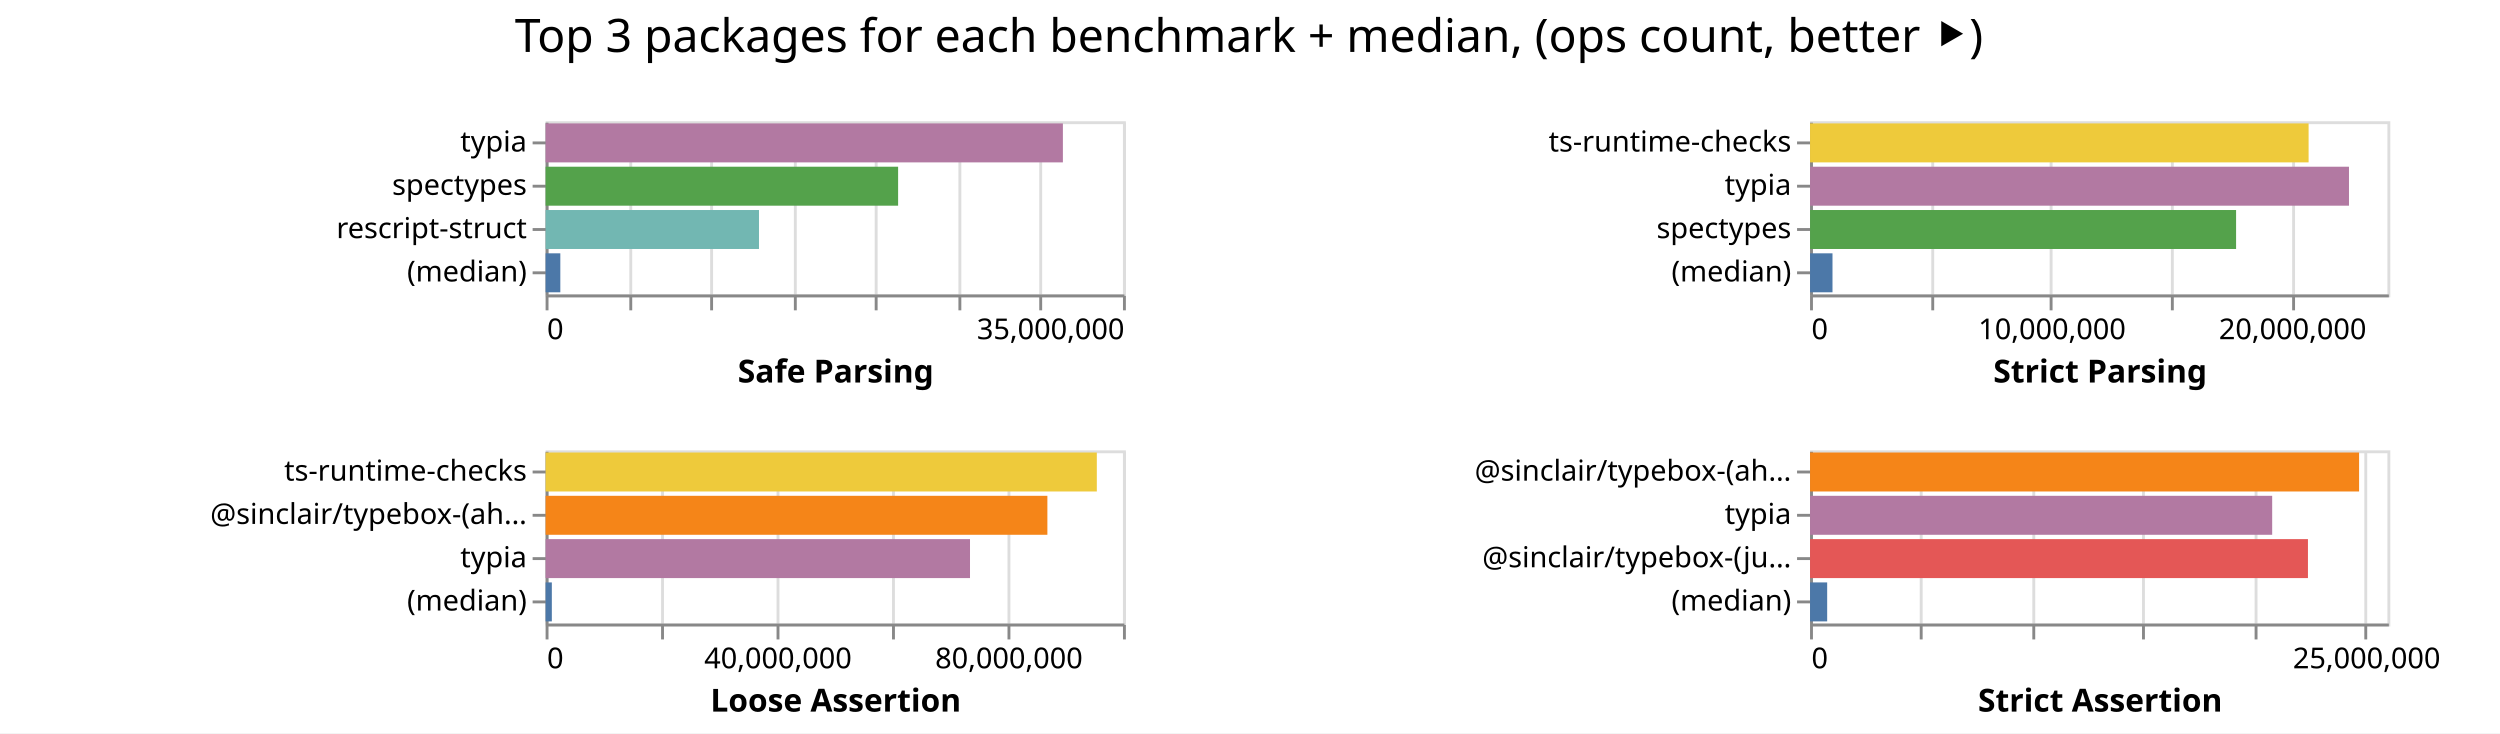
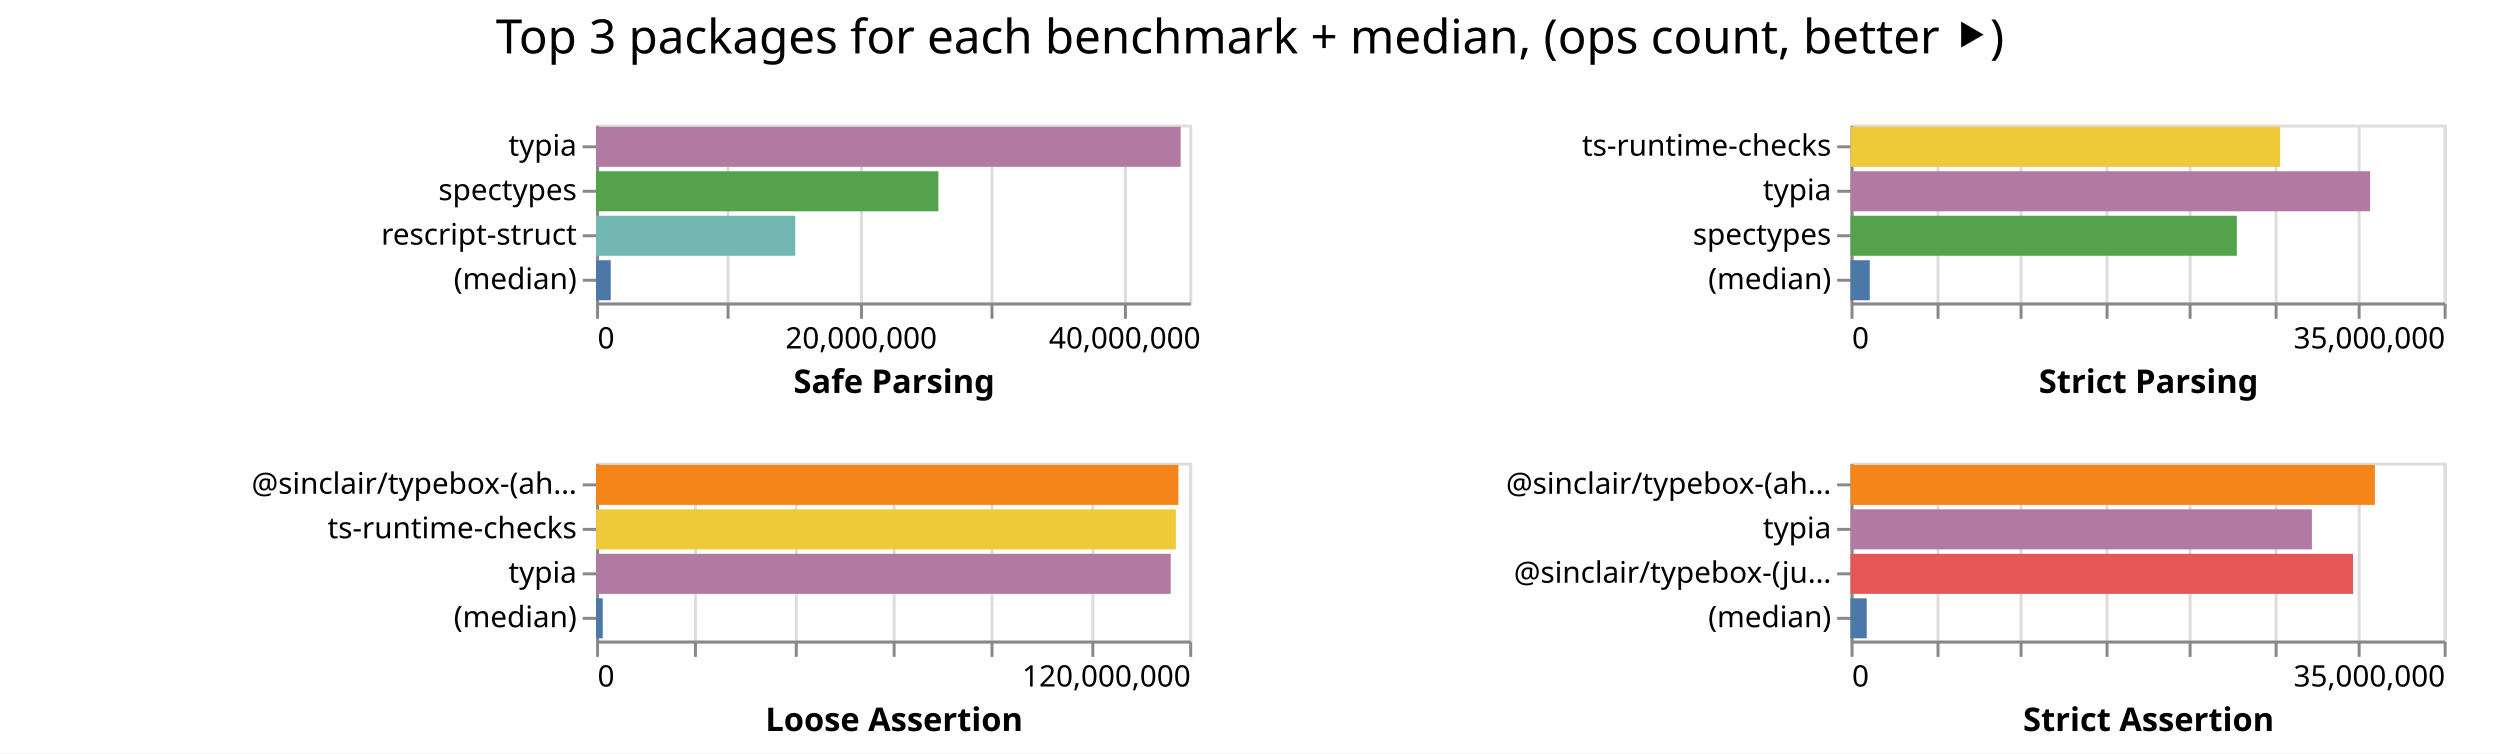
- <svg xmlns="http://www.w3.org/2000/svg" class="marks" width="866" height="254">
-   <path fill="#fff" d="M0 0h866v254H0z" />
+ <svg xmlns="http://www.w3.org/2000/svg" class="marks" width="843" height="254">
+   <path fill="#fff" d="M0 0h843v254H0z" />
  <g class="mark-group role-frame root" aria-roledescription="group mark container" fill="none" stroke-miterlimit="10">
-     <path class="background" aria-hidden="true" d="M189 42Z" />
+     <path class="background" aria-hidden="true" d="M201 42Z" />
    <g class="mark-group role-scope child__Safe_Parsing_group" aria-roledescription="group mark container">
-       <path class="background" aria-hidden="true" d="M189.5 42.5h200v60h-200Z" stroke="#ddd" />
+       <path class="background" aria-hidden="true" d="M201.5 42.5h200v60h-200Z" stroke="#ddd" />
      <g class="mark-group role-axis" aria-hidden="true">
-         <path class="background" aria-hidden="true" d="M189.5 102.5Z" pointer-events="none" />
+         <path class="background" aria-hidden="true" d="M201.5 102.5Z" pointer-events="none" />
        <g class="mark-rule role-axis-grid" pointer-events="none" stroke="#ddd">
-           <path d="M189.5 102.5v-60M218.5 102.5v-60M246.5 102.5v-60M275.5 102.5v-60M303.5 102.5v-60M332.5 102.5v-60M360.5 102.5v-60M389.5 102.5v-60" />
+           <path d="M201.5 102.5v-60M245.5 102.5v-60M290.5 102.5v-60M334.5 102.5v-60M379.5 102.5v-60" />
        </g>
      </g>
-       <g pointer-events="none" class="mark-group role-axis" aria-roledescription="axis" aria-label="X-axis titled 'Safe Parsing' for a linear scale with values from 0 to 35,000,000">
-         <path class="background" aria-hidden="true" d="M189.5 102.5Z" />
+       <g pointer-events="none" class="mark-group role-axis" aria-roledescription="axis" aria-label="X-axis titled 'Safe Parsing' for a linear scale with values from 0 to 45,000,000">
+         <path class="background" aria-hidden="true" d="M201.5 102.5Z" />
        <g class="mark-rule role-axis-tick" stroke="#888">
-           <path d="M189.5 102.5v5M218.5 102.5v5M246.5 102.5v5M275.5 102.5v5M303.5 102.5v5M332.5 102.5v5M360.5 102.5v5M389.5 102.5v5" />
+           <path d="M201.5 102.5v5M245.5 102.5v5M290.5 102.5v5M334.5 102.5v5M379.5 102.5v5" />
        </g>
        <g class="mark-text role-axis-label" font-family="sans-serif" font-size="10" fill="#000">
-           <text transform="translate(189.5 117.5)">0</text>
-           <text text-anchor="end" transform="translate(389.5 117.5)">35,000,000</text>
+           <text transform="translate(201.5 117.5)">0</text>
+           <text text-anchor="middle" transform="translate(290.389 117.5)">20,000,000</text>
+           <text text-anchor="middle" transform="translate(379.278 117.5)">40,000,000</text>
        </g>
-         <path stroke="#888" d="M189.5 102.5h200" class="mark-rule role-axis-domain" />
-         <text text-anchor="middle" transform="translate(289.5 132.5)" font-family="sans-serif" font-size="11" font-weight="bold" fill="#000" class="mark-text role-axis-title">Safe Parsing</text>
+         <path stroke="#888" d="M201.5 102.5h200" class="mark-rule role-axis-domain" />
+         <text text-anchor="middle" transform="translate(301.5 132.5)" font-family="sans-serif" font-size="11" font-weight="bold" fill="#000" class="mark-text role-axis-title">Safe Parsing</text>
      </g>
      <g pointer-events="none" class="mark-group role-axis" aria-roledescription="axis" aria-label="Y-axis for a discrete scale with 4 values: typia, spectypes, rescript-struct, (median)">
-         <path class="background" aria-hidden="true" d="M189.5 42.5Z" />
+         <path class="background" aria-hidden="true" d="M201.5 42.5Z" />
        <g class="mark-rule role-axis-tick" stroke="#888">
-           <path d="M189.5 49.5h-5M189.5 64.5h-5M189.5 79.5h-5M189.5 94.5h-5" />
+           <path d="M201.5 49.5h-5M201.5 64.5h-5M201.5 79.5h-5M201.5 94.5h-5" />
        </g>
        <g class="mark-text role-axis-label" text-anchor="end" font-family="sans-serif" font-size="10" fill="#000">
-           <text transform="translate(182.5 52.5)">typia</text>
-           <text transform="translate(182.5 67.5)">spectypes</text>
-           <text transform="translate(182.5 82.5)">rescript-struct</text>
-           <text transform="translate(182.5 97.5)">(median)</text>
+           <text transform="translate(194.5 52.5)">typia</text>
+           <text transform="translate(194.5 67.5)">spectypes</text>
+           <text transform="translate(194.5 82.5)">rescript-struct</text>
+           <text transform="translate(194.5 97.5)">(median)</text>
        </g>
-         <path stroke="#888" d="M189.5 42.5v60" class="mark-rule role-axis-domain" />
+         <path stroke="#888" d="M201.5 42.5v60" class="mark-rule role-axis-domain" />
      </g>
      <g class="mark-rect role-mark child__Safe_Parsing_marks" aria-roledescription="rect mark container">
-         <path aria-label="Safe Parsing: 31357288; name: typia" aria-roledescription="bar" d="M189 42.75h179.185v13.5H189Z" fill="#b279a2" />
-         <path aria-label="Safe Parsing: 21368792; name: spectypes" aria-roledescription="bar" d="M189 57.75h122.107v13.5H189Z" fill="#54a24b" />
-         <path aria-label="Safe Parsing: 12935007; name: rescript-struct" aria-roledescription="bar" d="M189 72.75h73.914v13.5H189Z" fill="#72b7b2" />
-         <path aria-label="Safe Parsing: 891833; name: (median)" aria-roledescription="bar" d="M189 87.75h5.096v13.5H189Z" fill="#4c78a8" />
+         <path aria-label="Safe Parsing: 44350062; name: typia" aria-roledescription="bar" d="M201 42.75h197.111v13.5H201Z" fill="#b279a2" />
+         <path aria-label="Safe Parsing: 25970224; name: spectypes" aria-roledescription="bar" d="M201 57.75h115.423v13.5H201Z" fill="#54a24b" />
+         <path aria-label="Safe Parsing: 15109338; name: rescript-struct" aria-roledescription="bar" d="M201 72.75h67.153v13.5H201Z" fill="#72b7b2" />
+         <path aria-label="Safe Parsing: 1110215; name: (median)" aria-roledescription="bar" d="M201 87.75h4.934v13.5H201Z" fill="#4c78a8" />
      </g>
    </g>
    <g class="mark-group role-scope child__Strict_Parsing_group" aria-roledescription="group mark container">
-       <path class="background" aria-hidden="true" d="M627.5 42.5h200v60h-200Z" stroke="#ddd" />
+       <path class="background" aria-hidden="true" d="M624.5 42.5h200v60h-200Z" stroke="#ddd" />
      <g class="mark-group role-axis" aria-hidden="true">
-         <path class="background" aria-hidden="true" d="M627.5 102.5Z" pointer-events="none" />
+         <path class="background" aria-hidden="true" d="M624.5 102.5Z" pointer-events="none" />
        <g class="mark-rule role-axis-grid" pointer-events="none" stroke="#ddd">
-           <path d="M627.5 102.5v-60M669.5 102.5v-60M710.5 102.5v-60M752.5 102.5v-60M794.5 102.5v-60" />
+           <path d="M624.5 102.5v-60M653.5 102.5v-60M681.5 102.5v-60M710.5 102.5v-60M738.5 102.5v-60M767.5 102.5v-60M795.5 102.5v-60M824.5 102.5v-60" />
        </g>
      </g>
-       <g pointer-events="none" class="mark-group role-axis" aria-roledescription="axis" aria-label="X-axis titled 'Strict Parsing' for a linear scale with values from 0 to 24,000,000">
-         <path class="background" aria-hidden="true" d="M627.5 102.5Z" />
+       <g pointer-events="none" class="mark-group role-axis" aria-roledescription="axis" aria-label="X-axis titled 'Strict Parsing' for a linear scale with values from 0 to 35,000,000">
+         <path class="background" aria-hidden="true" d="M624.5 102.5Z" />
        <g class="mark-rule role-axis-tick" stroke="#888">
-           <path d="M627.5 102.5v5M669.5 102.5v5M710.5 102.5v5M752.5 102.5v5M794.5 102.5v5" />
+           <path d="M624.5 102.5v5M653.5 102.5v5M681.5 102.5v5M710.5 102.5v5M738.5 102.5v5M767.5 102.5v5M795.5 102.5v5M824.5 102.5v5" />
        </g>
        <g class="mark-text role-axis-label" font-family="sans-serif" font-size="10" fill="#000">
-           <text transform="translate(627.5 117.5)">0</text>
-           <text text-anchor="middle" transform="translate(710.833 117.5)">10,000,000</text>
-           <text text-anchor="middle" transform="translate(794.167 117.5)">20,000,000</text>
+           <text transform="translate(624.5 117.5)">0</text>
+           <text text-anchor="end" transform="translate(824.5 117.5)">35,000,000</text>
        </g>
-         <path stroke="#888" d="M627.5 102.5h200" class="mark-rule role-axis-domain" />
-         <text text-anchor="middle" transform="translate(727.5 132.5)" font-family="sans-serif" font-size="11" font-weight="bold" fill="#000" class="mark-text role-axis-title">Strict Parsing</text>
+         <path stroke="#888" d="M624.5 102.5h200" class="mark-rule role-axis-domain" />
+         <text text-anchor="middle" transform="translate(724.5 132.5)" font-family="sans-serif" font-size="11" font-weight="bold" fill="#000" class="mark-text role-axis-title">Strict Parsing</text>
      </g>
      <g pointer-events="none" class="mark-group role-axis" aria-roledescription="axis" aria-label="Y-axis for a discrete scale with 4 values: ts-runtime-checks, typia, spectypes, (median)">
-         <path class="background" aria-hidden="true" d="M627.5 42.5Z" />
+         <path class="background" aria-hidden="true" d="M624.5 42.5Z" />
        <g class="mark-rule role-axis-tick" stroke="#888">
-           <path d="M627.5 49.5h-5M627.5 64.5h-5M627.5 79.5h-5M627.5 94.5h-5" />
+           <path d="M624.5 49.5h-5M624.5 64.5h-5M624.5 79.5h-5M624.5 94.5h-5" />
        </g>
        <g class="mark-text role-axis-label" text-anchor="end" font-family="sans-serif" font-size="10" fill="#000">
-           <text transform="translate(620.5 52.5)">ts-runtime-checks</text>
-           <text transform="translate(620.5 67.5)">typia</text>
-           <text transform="translate(620.5 82.5)">spectypes</text>
-           <text transform="translate(620.5 97.5)">(median)</text>
+           <text transform="translate(617.5 52.5)">ts-runtime-checks</text>
+           <text transform="translate(617.5 67.5)">typia</text>
+           <text transform="translate(617.5 82.5)">spectypes</text>
+           <text transform="translate(617.5 97.5)">(median)</text>
        </g>
-         <path stroke="#888" d="M627.5 42.5v60" class="mark-rule role-axis-domain" />
+         <path stroke="#888" d="M624.5 42.5v60" class="mark-rule role-axis-domain" />
      </g>
      <g class="mark-rect role-mark child__Strict_Parsing_marks" aria-roledescription="rect mark container">
-         <path aria-label="Strict Parsing: 20723877; name: ts-runtime-checks" aria-roledescription="bar" d="M627 42.75h172.699v13.5H627Z" fill="#eeca3b" />
-         <path aria-label="Strict Parsing: 22402545; name: typia" aria-roledescription="bar" d="M627 57.75h186.688v13.5H627Z" fill="#b279a2" />
-         <path aria-label="Strict Parsing: 17709766; name: spectypes" aria-roledescription="bar" d="M627 72.75h147.581v13.5H627Z" fill="#54a24b" />
-         <path aria-label="Strict Parsing: 933244; name: (median)" aria-roledescription="bar" d="M627 87.75h7.777v13.5H627Z" fill="#4c78a8" />
+         <path aria-label="Strict Parsing: 25347356; name: ts-runtime-checks" aria-roledescription="bar" d="M624 42.75h144.842v13.5H624Z" fill="#eeca3b" />
+         <path aria-label="Strict Parsing: 30660121; name: typia" aria-roledescription="bar" d="M624 57.75h175.2v13.5H624Z" fill="#b279a2" />
+         <path aria-label="Strict Parsing: 22795548; name: spectypes" aria-roledescription="bar" d="M624 72.75h130.26v13.5H624Z" fill="#54a24b" />
+         <path aria-label="Strict Parsing: 1135531; name: (median)" aria-roledescription="bar" d="M624 87.75h6.489v13.5H624Z" fill="#4c78a8" />
      </g>
    </g>
    <g class="mark-group role-scope child__Loose_Assertion_group" aria-roledescription="group mark container">
-       <path class="background" aria-hidden="true" d="M189.5 156.5h200v60h-200Z" stroke="#ddd" />
+       <path class="background" aria-hidden="true" d="M201.5 156.5h200v60h-200Z" stroke="#ddd" />
      <g class="mark-group role-axis" aria-hidden="true">
-         <path class="background" aria-hidden="true" d="M189.5 216.5Z" pointer-events="none" />
+         <path class="background" aria-hidden="true" d="M201.5 216.5Z" pointer-events="none" />
        <g class="mark-rule role-axis-grid" pointer-events="none" stroke="#ddd">
-           <path d="M189.5 216.5v-60M229.5 216.5v-60M269.5 216.5v-60M309.5 216.5v-60M349.5 216.5v-60M389.5 216.5v-60" />
+           <path d="M201.5 216.5v-60M234.5 216.5v-60M268.5 216.5v-60M301.5 216.5v-60M334.5 216.5v-60M368.5 216.5v-60M401.5 216.5v-60" />
        </g>
      </g>
-       <g pointer-events="none" class="mark-group role-axis" aria-roledescription="axis" aria-label="X-axis titled 'Loose Assertion' for a linear scale with values from 0 to 100,000,000">
-         <path class="background" aria-hidden="true" d="M189.5 216.5Z" />
+       <g pointer-events="none" class="mark-group role-axis" aria-roledescription="axis" aria-label="X-axis titled 'Loose Assertion' for a linear scale with values from 0 to 120,000,000">
+         <path class="background" aria-hidden="true" d="M201.5 216.5Z" />
        <g class="mark-rule role-axis-tick" stroke="#888">
-           <path d="M189.5 216.5v5M229.5 216.5v5M269.5 216.5v5M309.5 216.5v5M349.5 216.5v5M389.5 216.5v5" />
+           <path d="M201.5 216.5v5M234.5 216.5v5M268.5 216.5v5M301.5 216.5v5M334.5 216.5v5M368.5 216.5v5M401.5 216.5v5" />
        </g>
        <g class="mark-text role-axis-label" font-family="sans-serif" font-size="10" fill="#000">
-           <text transform="translate(189.5 231.5)">0</text>
-           <text text-anchor="middle" transform="translate(269.5 231.5)">40,000,000</text>
-           <text text-anchor="middle" transform="translate(349.5 231.5)">80,000,000</text>
+           <text transform="translate(201.5 231.5)">0</text>
+           <text text-anchor="end" transform="translate(401.5 231.5)">120,000,000</text>
        </g>
-         <path stroke="#888" d="M189.5 216.5h200" class="mark-rule role-axis-domain" />
-         <text text-anchor="middle" transform="translate(289.5 246.5)" font-family="sans-serif" font-size="11" font-weight="bold" fill="#000" class="mark-text role-axis-title">Loose Assertion</text>
+         <path stroke="#888" d="M201.5 216.5h200" class="mark-rule role-axis-domain" />
+         <text text-anchor="middle" transform="translate(301.5 246.5)" font-family="sans-serif" font-size="11" font-weight="bold" fill="#000" class="mark-text role-axis-title">Loose Assertion</text>
      </g>
-       <g pointer-events="none" class="mark-group role-axis" aria-roledescription="axis" aria-label="Y-axis for a discrete scale with 4 values: ts-runtime-checks, @sinclair/typebox-(ahead-of-time), typia, (median)">
-         <path class="background" aria-hidden="true" d="M189.5 156.5Z" />
+       <g pointer-events="none" class="mark-group role-axis" aria-roledescription="axis" aria-label="Y-axis for a discrete scale with 4 values: @sinclair/typebox-(ahead-of-time), ts-runtime-checks, typia, (median)">
+         <path class="background" aria-hidden="true" d="M201.5 156.5Z" />
        <g class="mark-rule role-axis-tick" stroke="#888">
-           <path d="M189.5 163.5h-5M189.5 178.5h-5M189.5 193.5h-5M189.5 208.5h-5" />
+           <path d="M201.5 163.5h-5M201.5 178.5h-5M201.5 193.5h-5M201.5 208.5h-5" />
        </g>
        <g class="mark-text role-axis-label" text-anchor="end" font-family="sans-serif" font-size="10" fill="#000">
-           <text transform="translate(182.5 166.5)">ts-runtime-checks</text>
-           <text transform="translate(182.5 181.5)">@sinclair/typebox-(ah…</text>
-           <text transform="translate(182.5 196.5)">typia</text>
-           <text transform="translate(182.5 211.5)">(median)</text>
+           <text transform="translate(194.5 166.5)">@sinclair/typebox-(ah…</text>
+           <text transform="translate(194.5 181.5)">ts-runtime-checks</text>
+           <text transform="translate(194.5 196.5)">typia</text>
+           <text transform="translate(194.5 211.5)">(median)</text>
        </g>
-         <path stroke="#888" d="M189.5 156.5v60" class="mark-rule role-axis-domain" />
+         <path stroke="#888" d="M201.5 156.5v60" class="mark-rule role-axis-domain" />
      </g>
      <g class="mark-rect role-mark child__Loose_Assertion_marks" aria-roledescription="rect mark container">
-         <path aria-label="Loose Assertion: 95469070; name: ts-runtime-checks" aria-roledescription="bar" d="M189 156.75h190.938v13.5H189Z" fill="#eeca3b" />
-         <path aria-label="Loose Assertion: 86907118; name: @sinclair/typebox-(ahead-of-time)" aria-roledescription="bar" d="M189 171.75h173.814v13.5H189Z" fill="#f58518" />
-         <path aria-label="Loose Assertion: 73504630; name: typia" aria-roledescription="bar" d="M189 186.75h147.01v13.5H189Z" fill="#b279a2" />
-         <path aria-label="Loose Assertion: 1077624.5; name: (median)" aria-roledescription="bar" d="M189 201.75h2.155v13.5H189Z" fill="#4c78a8" />
+         <path aria-label="Loose Assertion: 117812979; name: @sinclair/typebox-(ahead-of-time)" aria-roledescription="bar" d="M201 156.75h196.355v13.5H201Z" fill="#f58518" />
+         <path aria-label="Loose Assertion: 117304936; name: ts-runtime-checks" aria-roledescription="bar" d="M201 171.75h195.508v13.5H201Z" fill="#eeca3b" />
+         <path aria-label="Loose Assertion: 116260033; name: typia" aria-roledescription="bar" d="M201 186.75h193.767v13.5H201Z" fill="#b279a2" />
+         <path aria-label="Loose Assertion: 1347819.5; name: (median)" aria-roledescription="bar" d="M201 201.75h2.246v13.5H201Z" fill="#4c78a8" />
      </g>
    </g>
    <g class="mark-group role-scope child__Strict_Assertion_group" aria-roledescription="group mark container">
-       <path class="background" aria-hidden="true" d="M627.5 156.5h200v60h-200Z" stroke="#ddd" />
+       <path class="background" aria-hidden="true" d="M624.5 156.5h200v60h-200Z" stroke="#ddd" />
      <g class="mark-group role-axis" aria-hidden="true">
-         <path class="background" aria-hidden="true" d="M627.5 216.5Z" pointer-events="none" />
+         <path class="background" aria-hidden="true" d="M624.5 216.5Z" pointer-events="none" />
        <g class="mark-rule role-axis-grid" pointer-events="none" stroke="#ddd">
-           <path d="M627.5 216.5v-60M665.5 216.5v-60M704.5 216.5v-60M742.5 216.5v-60M781.5 216.5v-60M819.5 216.5v-60" />
+           <path d="M624.5 216.5v-60M653.5 216.5v-60M681.5 216.5v-60M710.5 216.5v-60M738.5 216.5v-60M767.5 216.5v-60M795.5 216.5v-60M824.5 216.5v-60" />
        </g>
      </g>
-       <g pointer-events="none" class="mark-group role-axis" aria-roledescription="axis" aria-label="X-axis titled 'Strict Assertion' for a linear scale with values from 0 to 26,000,000">
-         <path class="background" aria-hidden="true" d="M627.5 216.5Z" />
+       <g pointer-events="none" class="mark-group role-axis" aria-roledescription="axis" aria-label="X-axis titled 'Strict Assertion' for a linear scale with values from 0 to 35,000,000">
+         <path class="background" aria-hidden="true" d="M624.5 216.5Z" />
        <g class="mark-rule role-axis-tick" stroke="#888">
-           <path d="M627.5 216.5v5M665.5 216.5v5M704.5 216.5v5M742.5 216.5v5M781.5 216.5v5M819.5 216.5v5" />
+           <path d="M624.5 216.5v5M653.5 216.5v5M681.5 216.5v5M710.5 216.5v5M738.5 216.5v5M767.5 216.5v5M795.5 216.5v5M824.5 216.5v5" />
        </g>
        <g class="mark-text role-axis-label" font-family="sans-serif" font-size="10" fill="#000">
-           <text transform="translate(627.5 231.5)">0</text>
-           <text text-anchor="middle" transform="translate(819.808 231.5)">25,000,000</text>
+           <text transform="translate(624.5 231.5)">0</text>
+           <text text-anchor="end" transform="translate(824.5 231.5)">35,000,000</text>
        </g>
-         <path stroke="#888" d="M627.5 216.5h200" class="mark-rule role-axis-domain" />
-         <text text-anchor="middle" transform="translate(727.5 246.5)" font-family="sans-serif" font-size="11" font-weight="bold" fill="#000" class="mark-text role-axis-title">Strict Assertion</text>
+         <path stroke="#888" d="M624.5 216.5h200" class="mark-rule role-axis-domain" />
+         <text text-anchor="middle" transform="translate(724.5 246.5)" font-family="sans-serif" font-size="11" font-weight="bold" fill="#000" class="mark-text role-axis-title">Strict Assertion</text>
      </g>
      <g pointer-events="none" class="mark-group role-axis" aria-roledescription="axis" aria-label="Y-axis for a discrete scale with 4 values: @sinclair/typebox-(ahead-of-time), typia, @sinclair/typebox-(just-in-time), (median)">
-         <path class="background" aria-hidden="true" d="M627.5 156.5Z" />
+         <path class="background" aria-hidden="true" d="M624.5 156.5Z" />
        <g class="mark-rule role-axis-tick" stroke="#888">
-           <path d="M627.5 163.5h-5M627.5 178.5h-5M627.5 193.5h-5M627.5 208.5h-5" />
+           <path d="M624.5 163.5h-5M624.5 178.5h-5M624.5 193.5h-5M624.5 208.5h-5" />
        </g>
        <g class="mark-text role-axis-label" text-anchor="end" font-family="sans-serif" font-size="10" fill="#000">
-           <text transform="translate(620.5 166.5)">@sinclair/typebox-(ah…</text>
-           <text transform="translate(620.5 181.5)">typia</text>
-           <text transform="translate(620.5 196.5)">@sinclair/typebox-(ju…</text>
-           <text transform="translate(620.5 211.5)">(median)</text>
+           <text transform="translate(617.5 166.5)">@sinclair/typebox-(ah…</text>
+           <text transform="translate(617.5 181.5)">typia</text>
+           <text transform="translate(617.5 196.5)">@sinclair/typebox-(ju…</text>
+           <text transform="translate(617.5 211.5)">(median)</text>
        </g>
-         <path stroke="#888" d="M627.5 156.5v60" class="mark-rule role-axis-domain" />
+         <path stroke="#888" d="M624.5 156.5v60" class="mark-rule role-axis-domain" />
      </g>
      <g class="mark-rect role-mark child__Strict_Assertion_marks" aria-roledescription="rect mark container">
-         <path aria-label="Strict Assertion: 24724644; name: @sinclair/typebox-(ahead-of-time)" aria-roledescription="bar" d="M627 156.75h190.19v13.5H627Z" fill="#f58518" />
-         <path aria-label="Strict Assertion: 20810607; name: typia" aria-roledescription="bar" d="M627 171.75h160.082v13.5H627Z" fill="#b279a2" />
-         <path aria-label="Strict Assertion: 22421541; name: @sinclair/typebox-(just-in-time)" aria-roledescription="bar" d="M627 186.75h172.473v13.5H627Z" fill="#e45756" />
-         <path aria-label="Strict Assertion: 771281; name: (median)" aria-roledescription="bar" d="M627 201.75h5.933v13.5H627Z" fill="#4c78a8" />
+         <path aria-label="Strict Assertion: 30941382; name: @sinclair/typebox-(ahead-of-time)" aria-roledescription="bar" d="M624 156.75h176.808v13.5H624Z" fill="#f58518" />
+         <path aria-label="Strict Assertion: 27225636; name: typia" aria-roledescription="bar" d="M624 171.75h155.575v13.5H624Z" fill="#b279a2" />
+         <path aria-label="Strict Assertion: 29655905; name: @sinclair/typebox-(just-in-time)" aria-roledescription="bar" d="M624 186.75h169.462v13.5H624Z" fill="#e45756" />
+         <path aria-label="Strict Assertion: 955340; name: (median)" aria-roledescription="bar" d="M624 201.75h5.46v13.5H624Z" fill="#4c78a8" />
      </g>
    </g>
    <g class="mark-group role-title">
-       <path class="background" aria-hidden="true" d="M432.654 5Z" pointer-events="none" />
-       <text text-anchor="middle" transform="translate(432.654 18)" font-family="sans-serif" font-size="16" fill="#000" class="mark-text role-title-text" aria-roledescription="title" aria-label="Title text 'Top 3 packages for each benchmark + median, (ops count, better ⯈)'" pointer-events="none">Top 3 packages for each benchmark + median, (ops count, better ⯈)</text>
+       <path class="background" aria-hidden="true" d="M421.5 5Z" pointer-events="none" />
+       <text text-anchor="middle" transform="translate(421.5 18)" font-family="sans-serif" font-size="16" fill="#000" class="mark-text role-title-text" aria-roledescription="title" aria-label="Title text 'Top 3 packages for each benchmark + median, (ops count, better ⯈)'" pointer-events="none">Top 3 packages for each benchmark + median, (ops count, better ⯈)</text>
    </g>
  </g>
</svg>
